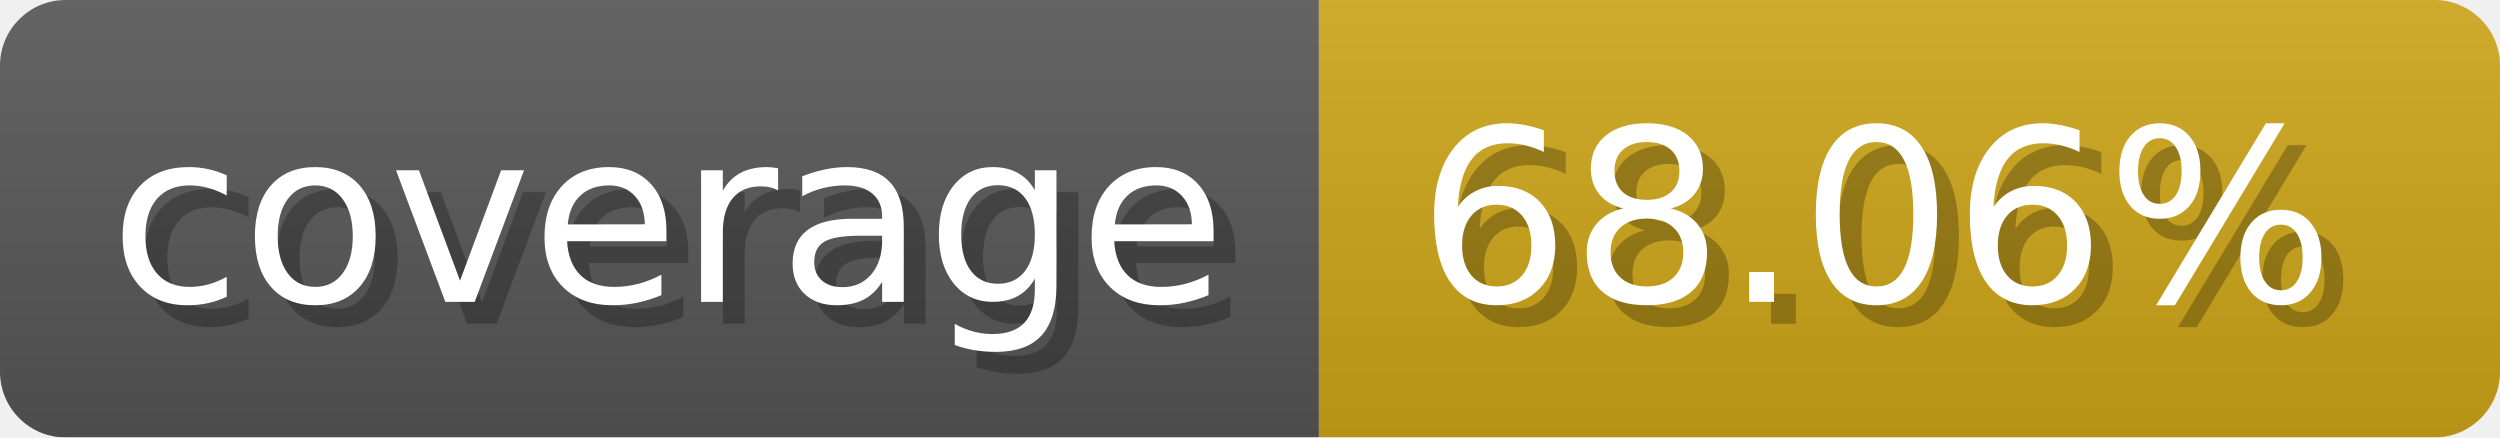
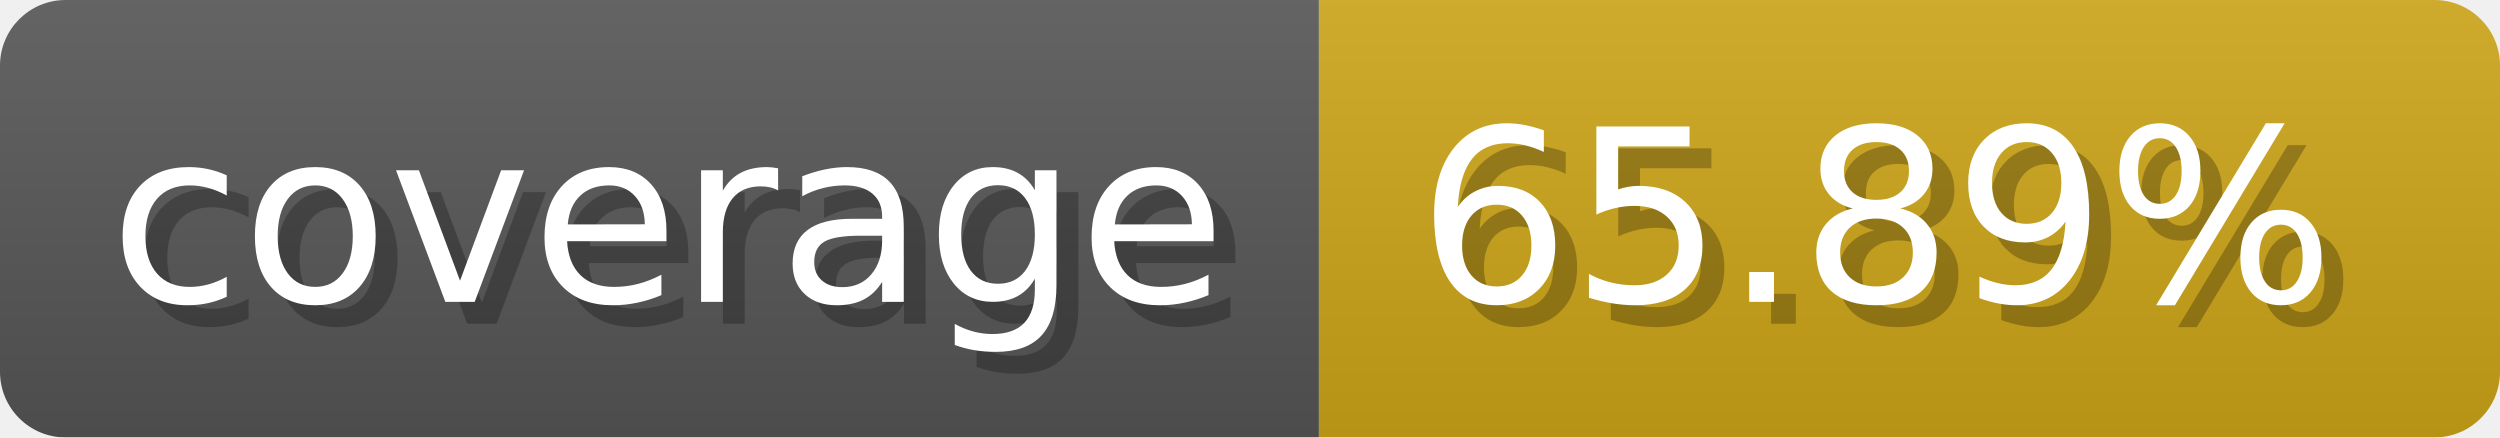
- <svg xmlns="http://www.w3.org/2000/svg" width="114.3" height="20" viewBox="0 0 1143 200" role="img" aria-label="coverage: 68.06%">
-   <linearGradient id="ZFtJJ" x2="0" y2="100%">
+ <svg xmlns="http://www.w3.org/2000/svg" width="114.3" height="20" viewBox="0 0 1143 200" role="img" aria-label="coverage: 65.89%">
+   <linearGradient id="kLver" x2="0" y2="100%">
    <stop offset="0" stop-opacity=".1" stop-color="#EEE" />
    <stop offset="1" stop-opacity=".1" />
  </linearGradient>
-   <mask id="RbjZd">
+   <mask id="kGqGV">
    <rect width="1143" height="200" rx="30" fill="#FFF" />
  </mask>
-   <g mask="url(#RbjZd)">
+   <g mask="url(#kGqGV)">
    <rect width="603" height="200" fill="#555" />
    <rect width="540" height="200" fill="#cba317" x="603" />
-     <rect width="1143" height="200" fill="url(#ZFtJJ)" />
+     <rect width="1143" height="200" fill="url(#kLver)" />
  </g>
  <g aria-hidden="true" fill="#fff" text-anchor="start" font-family="Verdana,DejaVu Sans,sans-serif" font-size="110">
    <text x="60" y="148" textLength="503" fill="#000" opacity="0.25">coverage</text>
    <text x="50" y="138" textLength="503">coverage</text>
-     <text x="658" y="148" textLength="440" fill="#000" opacity="0.25">68.06%</text>
-     <text x="648" y="138" textLength="440">68.06%</text>
+     <text x="658" y="148" textLength="440" fill="#000" opacity="0.25">65.89%</text>
+     <text x="648" y="138" textLength="440">65.89%</text>
  </g>
</svg>
